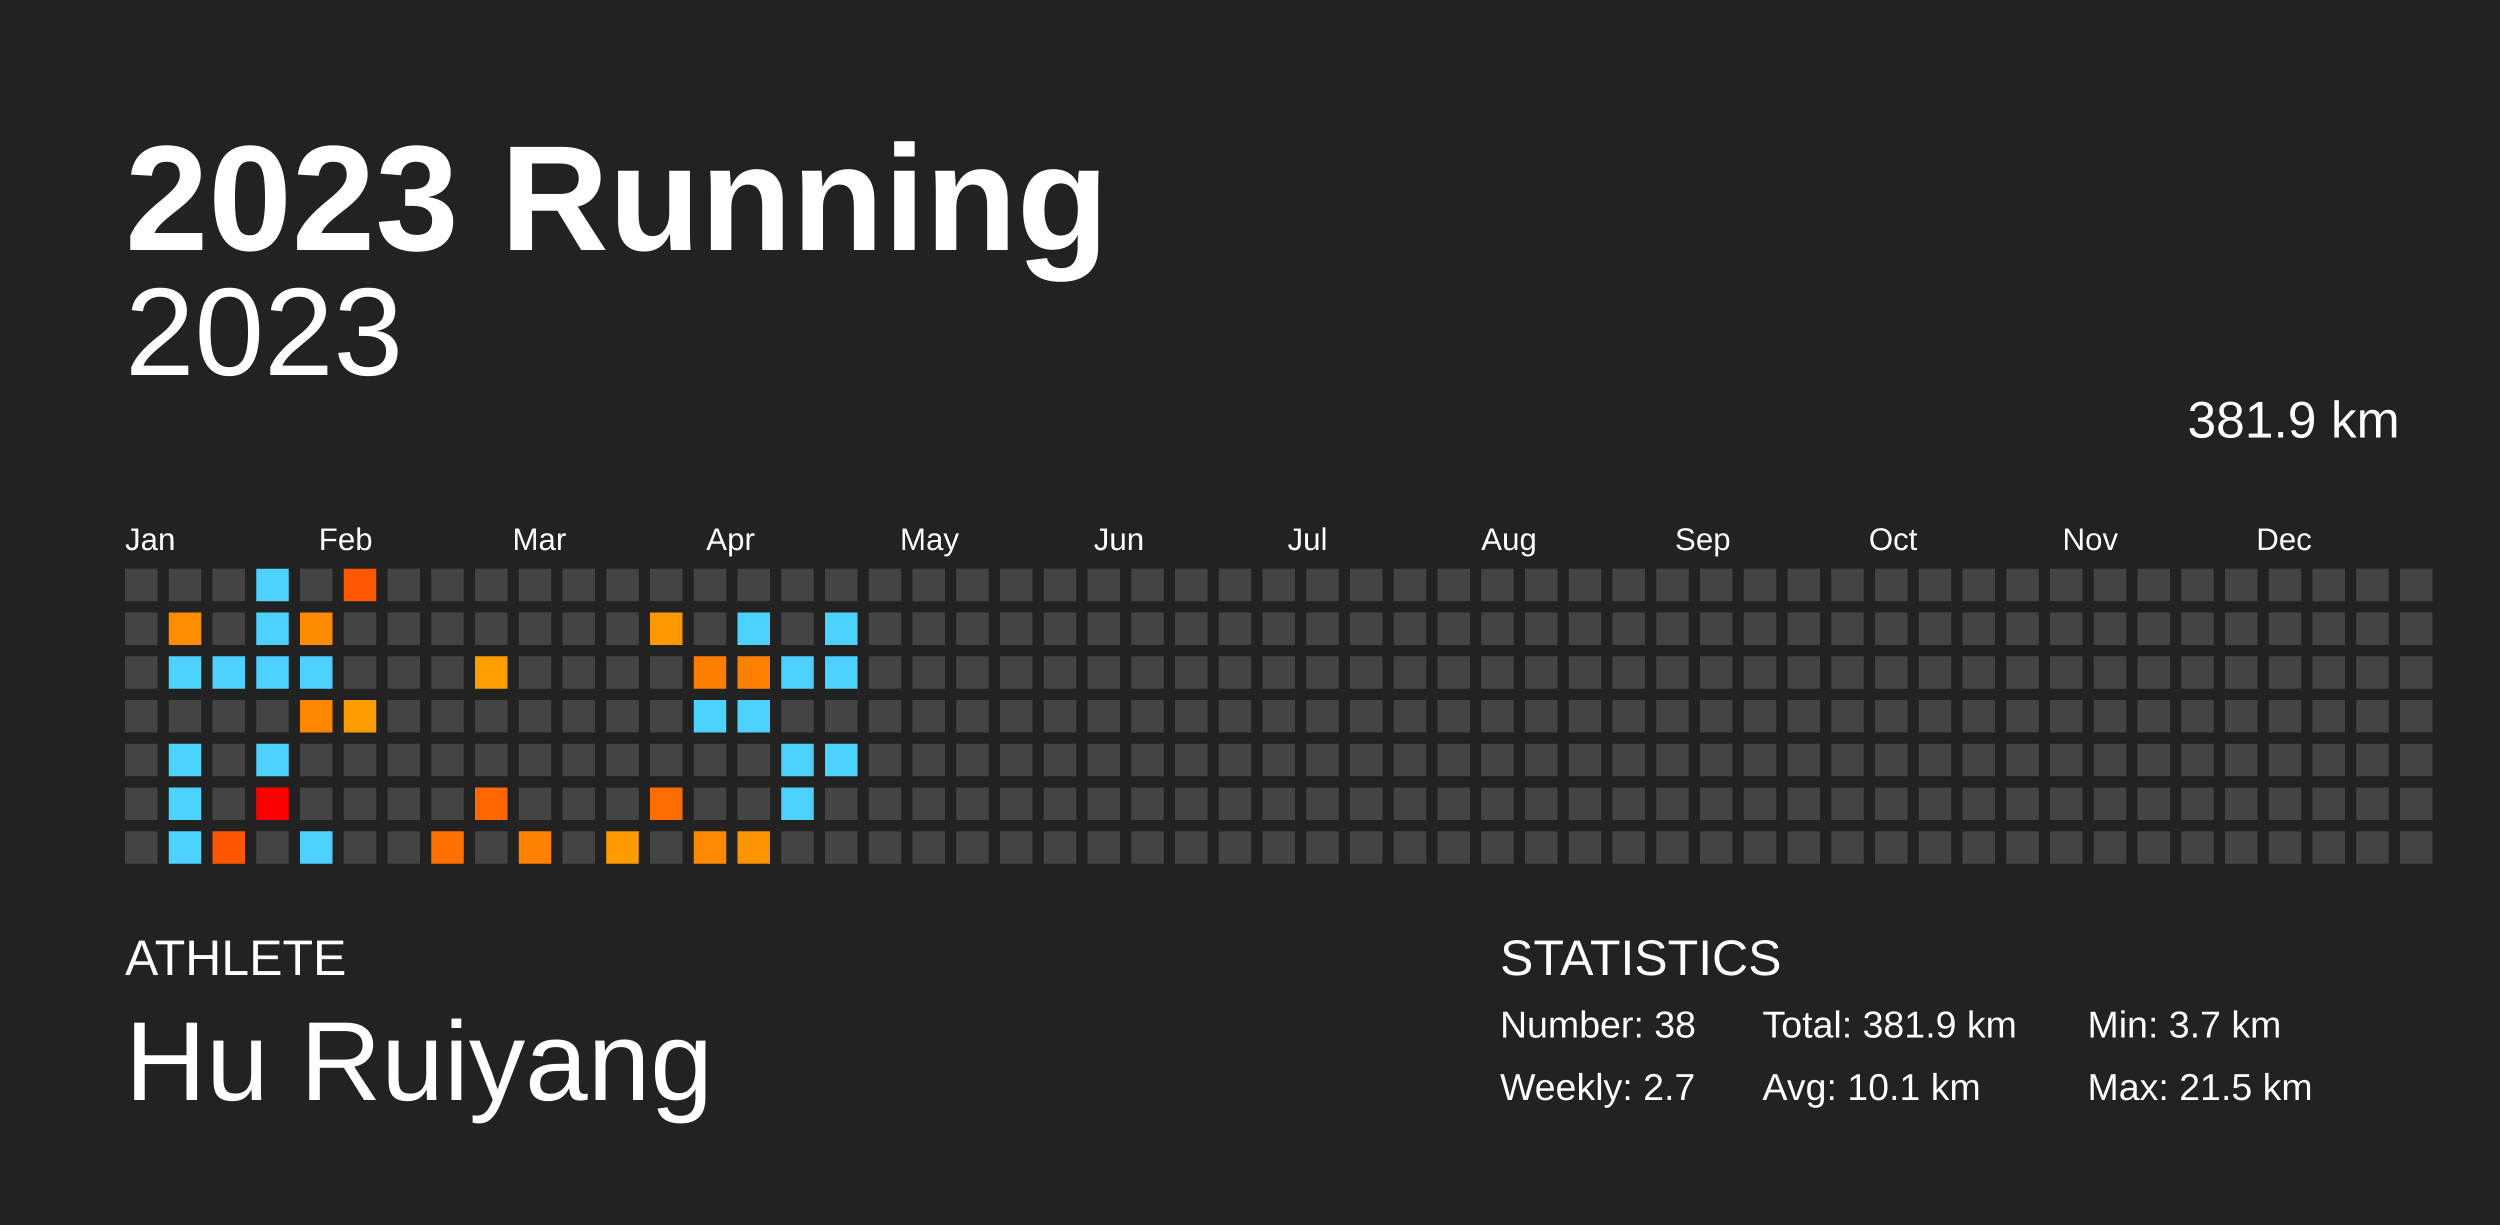
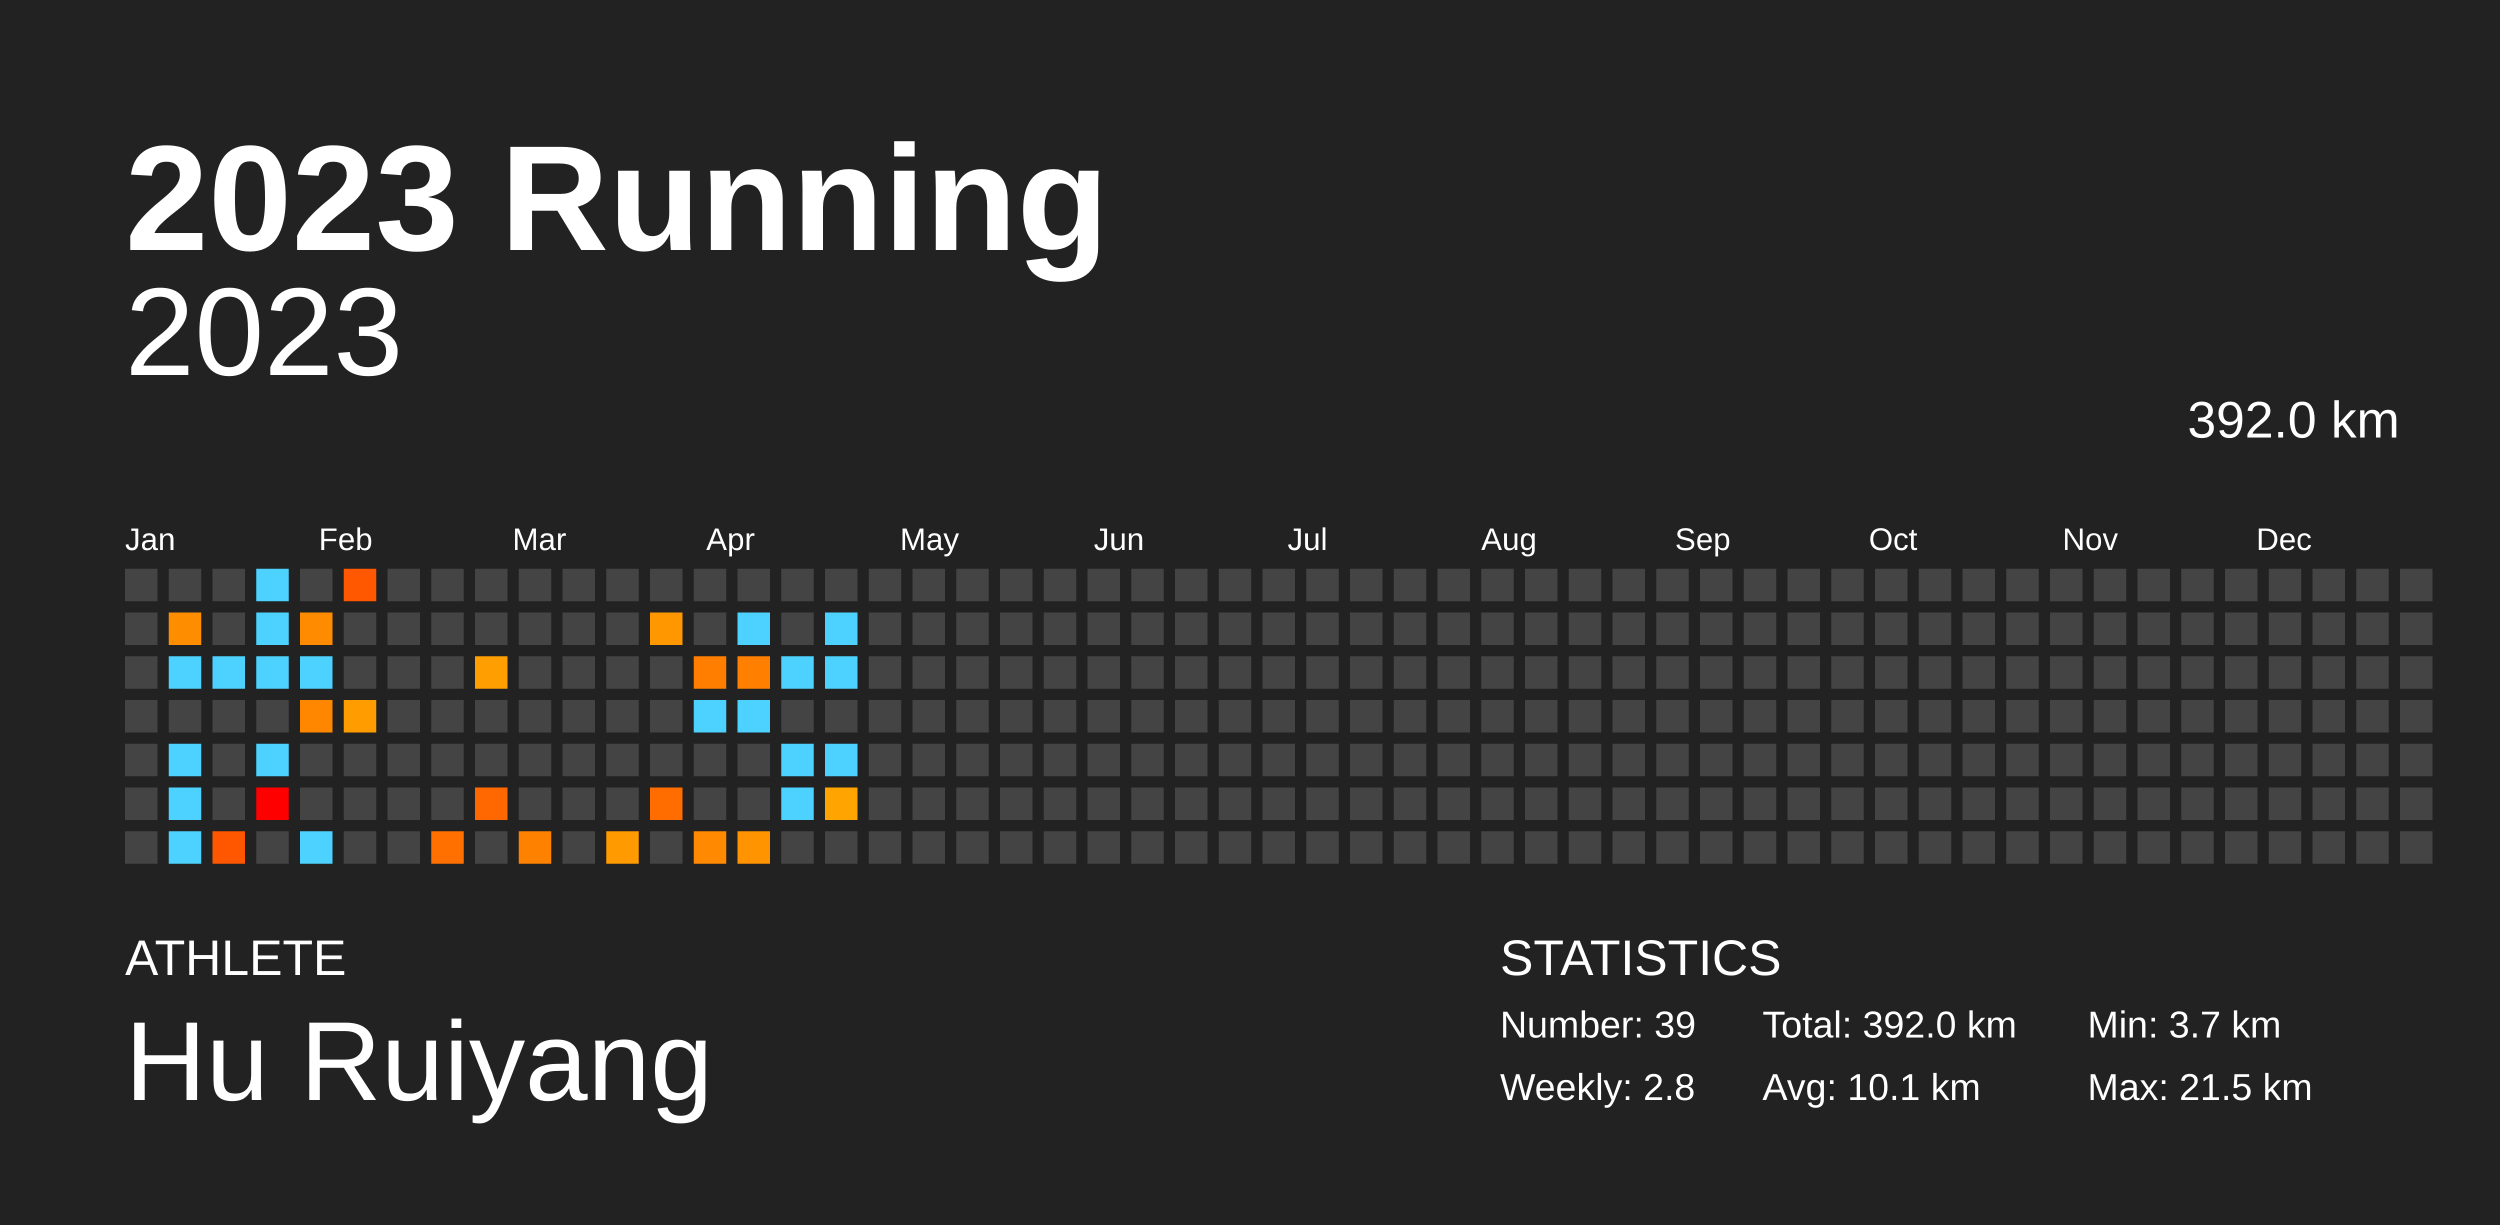
<svg xmlns="http://www.w3.org/2000/svg" baseProfile="full" height="98mm" version="1.1" viewBox="0,0,200,98" width="200mm">
  <defs />
  <rect fill="#222222" height="98" width="200" x="0" y="0" />
  <text fill="#FFFFFF" style="font-size:12px; font-family:Arial; font-weight:bold;" x="10" y="20">2023 Running</text>
  <text fill="#FFFFFF" style="font-size:4px; font-family:Arial" x="10" y="78">ATHLETE</text>
  <text fill="#FFFFFF" style="font-size:9px; font-family:Arial" x="10" y="88">Hu Ruiyang</text>
  <text fill="#FFFFFF" style="font-size:4px; font-family:Arial" x="120" y="78">STATISTICS</text>
-   <text fill="#FFFFFF" style="font-size:3px; font-family:Arial" x="120" y="83">Number: 38</text>
-   <text fill="#FFFFFF" style="font-size:3px; font-family:Arial" x="120" y="88">Weekly: 2.7</text>
-   <text fill="#FFFFFF" style="font-size:3px; font-family:Arial" x="141" y="83">Total: 381.9 km</text>
+   <text fill="#FFFFFF" style="font-size:3px; font-family:Arial" x="120" y="83">Number: 39</text>
+   <text fill="#FFFFFF" style="font-size:3px; font-family:Arial" x="120" y="88">Weekly: 2.8</text>
+   <text fill="#FFFFFF" style="font-size:3px; font-family:Arial" x="141" y="83">Total: 392.0 km</text>
  <text fill="#FFFFFF" style="font-size:3px; font-family:Arial" x="141" y="88">Avg: 10.1 km</text>
  <text fill="#FFFFFF" style="font-size:3px; font-family:Arial" x="167" y="83">Min: 3.7 km</text>
  <text fill="#FFFFFF" style="font-size:3px; font-family:Arial" x="167" y="88">Max: 21.5 km</text>
  <text alignment-baseline="hanging" fill="#FFFFFF" style="font-size:10.0px; font-family:Arial;" x="10" y="30">2023</text>
-   <text alignment-baseline="hanging" fill="#FFFFFF" style="font-size:4.125px; font-family:Arial;" x="175" y="35">381.9 km</text>
+   <text alignment-baseline="hanging" fill="#FFFFFF" style="font-size:4.125px; font-family:Arial;" x="175" y="35">392.0 km</text>
  <text fill="#FFFFFF" style="font-size:2.5px; font-family:Arial" x="10.0" y="44">Jan</text>
  <text fill="#FFFFFF" style="font-size:2.5px; font-family:Arial" x="25.5" y="44">Feb</text>
  <text fill="#FFFFFF" style="font-size:2.5px; font-family:Arial" x="41.0" y="44">Mar</text>
  <text fill="#FFFFFF" style="font-size:2.5px; font-family:Arial" x="56.5" y="44">Apr</text>
  <text fill="#FFFFFF" style="font-size:2.5px; font-family:Arial" x="72.0" y="44">May</text>
  <text fill="#FFFFFF" style="font-size:2.5px; font-family:Arial" x="87.5" y="44">Jun</text>
  <text fill="#FFFFFF" style="font-size:2.5px; font-family:Arial" x="103.0" y="44">Jul</text>
  <text fill="#FFFFFF" style="font-size:2.5px; font-family:Arial" x="118.5" y="44">Aug</text>
  <text fill="#FFFFFF" style="font-size:2.5px; font-family:Arial" x="134.0" y="44">Sep</text>
  <text fill="#FFFFFF" style="font-size:2.5px; font-family:Arial" x="149.5" y="44">Oct</text>
  <text fill="#FFFFFF" style="font-size:2.5px; font-family:Arial" x="165.0" y="44">Nov</text>
  <text fill="#FFFFFF" style="font-size:2.5px; font-family:Arial" x="180.5" y="44">Dec</text>
  <rect fill="#444444" height="2.6" width="2.6" x="10.0" y="45.5" />
  <rect fill="#444444" height="2.6" width="2.6" x="10.0" y="49.0" />
  <rect fill="#444444" height="2.6" width="2.6" x="10.0" y="52.5" />
  <rect fill="#444444" height="2.6" width="2.6" x="10.0" y="56.0" />
  <rect fill="#444444" height="2.6" width="2.6" x="10.0" y="59.5" />
  <rect fill="#444444" height="2.6" width="2.6" x="10.0" y="63.0" />
  <rect fill="#444444" height="2.6" width="2.6" x="10.0" y="66.5" />
  <rect fill="#444444" height="2.6" width="2.6" x="13.5" y="45.5" />
  <rect fill="#ff8d00" height="2.6" width="2.6" x="13.5" y="49.0" />
  <rect fill="#4dd2ff" height="2.6" width="2.6" x="13.5" y="52.5" />
  <rect fill="#444444" height="2.6" width="2.6" x="13.5" y="56.0" />
  <rect fill="#4dd2ff" height="2.6" width="2.6" x="13.5" y="59.5" />
  <rect fill="#4dd2ff" height="2.6" width="2.6" x="13.5" y="63.0" />
  <rect fill="#4dd2ff" height="2.6" width="2.6" x="13.5" y="66.5" />
  <rect fill="#444444" height="2.6" width="2.6" x="17.0" y="45.5" />
  <rect fill="#444444" height="2.6" width="2.6" x="17.0" y="49.0" />
  <rect fill="#4dd2ff" height="2.6" width="2.6" x="17.0" y="52.5" />
  <rect fill="#444444" height="2.6" width="2.6" x="17.0" y="56.0" />
  <rect fill="#444444" height="2.6" width="2.6" x="17.0" y="59.5" />
  <rect fill="#444444" height="2.6" width="2.6" x="17.0" y="63.0" />
  <rect fill="#ff5600" height="2.6" width="2.6" x="17.0" y="66.5" />
  <rect fill="#4dd2ff" height="2.6" width="2.6" x="20.5" y="45.5" />
  <rect fill="#4dd2ff" height="2.6" width="2.6" x="20.5" y="49.0" />
  <rect fill="#4dd2ff" height="2.6" width="2.6" x="20.5" y="52.5" />
  <rect fill="#444444" height="2.6" width="2.6" x="20.5" y="56.0" />
  <rect fill="#4dd2ff" height="2.6" width="2.6" x="20.5" y="59.5" />
  <rect fill="red" height="2.6" width="2.6" x="20.5" y="63.0" />
  <rect fill="#444444" height="2.6" width="2.6" x="20.5" y="66.5" />
  <rect fill="#444444" height="2.6" width="2.6" x="24.0" y="45.5" />
  <rect fill="#ff8c00" height="2.6" width="2.6" x="24.0" y="49.0" />
  <rect fill="#4dd2ff" height="2.6" width="2.6" x="24.0" y="52.5" />
  <rect fill="#ff8700" height="2.6" width="2.6" x="24.0" y="56.0" />
  <rect fill="#444444" height="2.6" width="2.6" x="24.0" y="59.5" />
  <rect fill="#444444" height="2.6" width="2.6" x="24.0" y="63.0" />
  <rect fill="#4dd2ff" height="2.6" width="2.6" x="24.0" y="66.5" />
  <rect fill="#ff5800" height="2.6" width="2.6" x="27.5" y="45.5" />
  <rect fill="#444444" height="2.6" width="2.6" x="27.5" y="49.0" />
  <rect fill="#444444" height="2.6" width="2.6" x="27.5" y="52.5" />
  <rect fill="#ff9d00" height="2.6" width="2.6" x="27.5" y="56.0" />
  <rect fill="#444444" height="2.6" width="2.6" x="27.5" y="59.5" />
  <rect fill="#444444" height="2.6" width="2.6" x="27.5" y="63.0" />
  <rect fill="#444444" height="2.6" width="2.6" x="27.5" y="66.5" />
  <rect fill="#444444" height="2.6" width="2.6" x="31.0" y="45.5" />
  <rect fill="#444444" height="2.6" width="2.6" x="31.0" y="49.0" />
  <rect fill="#444444" height="2.6" width="2.6" x="31.0" y="52.5" />
  <rect fill="#444444" height="2.6" width="2.6" x="31.0" y="56.0" />
  <rect fill="#444444" height="2.6" width="2.6" x="31.0" y="59.5" />
  <rect fill="#444444" height="2.6" width="2.6" x="31.0" y="63.0" />
  <rect fill="#444444" height="2.6" width="2.6" x="31.0" y="66.5" />
  <rect fill="#444444" height="2.6" width="2.6" x="34.5" y="45.5" />
  <rect fill="#444444" height="2.6" width="2.6" x="34.5" y="49.0" />
  <rect fill="#444444" height="2.6" width="2.6" x="34.5" y="52.5" />
  <rect fill="#444444" height="2.6" width="2.6" x="34.5" y="56.0" />
  <rect fill="#444444" height="2.6" width="2.6" x="34.5" y="59.5" />
  <rect fill="#444444" height="2.6" width="2.6" x="34.5" y="63.0" />
  <rect fill="#ff7000" height="2.6" width="2.6" x="34.5" y="66.5" />
  <rect fill="#444444" height="2.6" width="2.6" x="38.0" y="45.5" />
  <rect fill="#444444" height="2.6" width="2.6" x="38.0" y="49.0" />
  <rect fill="#ff9e00" height="2.6" width="2.6" x="38.0" y="52.5" />
  <rect fill="#444444" height="2.6" width="2.6" x="38.0" y="56.0" />
  <rect fill="#444444" height="2.6" width="2.6" x="38.0" y="59.5" />
  <rect fill="#ff6800" height="2.6" width="2.6" x="38.0" y="63.0" />
  <rect fill="#444444" height="2.6" width="2.6" x="38.0" y="66.5" />
  <rect fill="#444444" height="2.6" width="2.6" x="41.5" y="45.5" />
  <rect fill="#444444" height="2.6" width="2.6" x="41.5" y="49.0" />
  <rect fill="#444444" height="2.6" width="2.6" x="41.5" y="52.5" />
  <rect fill="#444444" height="2.6" width="2.6" x="41.5" y="56.0" />
  <rect fill="#444444" height="2.6" width="2.6" x="41.5" y="59.5" />
  <rect fill="#444444" height="2.6" width="2.6" x="41.5" y="63.0" />
  <rect fill="#ff8100" height="2.6" width="2.6" x="41.5" y="66.5" />
  <rect fill="#444444" height="2.6" width="2.6" x="45.0" y="45.5" />
  <rect fill="#444444" height="2.6" width="2.6" x="45.0" y="49.0" />
  <rect fill="#444444" height="2.6" width="2.6" x="45.0" y="52.5" />
  <rect fill="#444444" height="2.6" width="2.6" x="45.0" y="56.0" />
  <rect fill="#444444" height="2.6" width="2.6" x="45.0" y="59.5" />
  <rect fill="#444444" height="2.6" width="2.6" x="45.0" y="63.0" />
  <rect fill="#444444" height="2.6" width="2.6" x="45.0" y="66.5" />
  <rect fill="#444444" height="2.6" width="2.6" x="48.5" y="45.5" />
  <rect fill="#444444" height="2.6" width="2.6" x="48.5" y="49.0" />
  <rect fill="#444444" height="2.6" width="2.6" x="48.5" y="52.5" />
  <rect fill="#444444" height="2.6" width="2.6" x="48.5" y="56.0" />
  <rect fill="#444444" height="2.6" width="2.6" x="48.5" y="59.5" />
  <rect fill="#444444" height="2.6" width="2.6" x="48.5" y="63.0" />
  <rect fill="#ff9a00" height="2.6" width="2.6" x="48.5" y="66.5" />
  <rect fill="#444444" height="2.6" width="2.6" x="52.0" y="45.5" />
  <rect fill="#ff9800" height="2.6" width="2.6" x="52.0" y="49.0" />
  <rect fill="#444444" height="2.6" width="2.6" x="52.0" y="52.5" />
  <rect fill="#444444" height="2.6" width="2.6" x="52.0" y="56.0" />
  <rect fill="#444444" height="2.6" width="2.6" x="52.0" y="59.5" />
  <rect fill="#ff6c00" height="2.6" width="2.6" x="52.0" y="63.0" />
  <rect fill="#444444" height="2.6" width="2.6" x="52.0" y="66.5" />
  <rect fill="#444444" height="2.6" width="2.6" x="55.5" y="45.5" />
  <rect fill="#444444" height="2.6" width="2.6" x="55.5" y="49.0" />
  <rect fill="#ff7e00" height="2.6" width="2.6" x="55.5" y="52.5" />
  <rect fill="#4dd2ff" height="2.6" width="2.6" x="55.5" y="56.0" />
  <rect fill="#444444" height="2.6" width="2.6" x="55.5" y="59.5" />
  <rect fill="#444444" height="2.6" width="2.6" x="55.5" y="63.0" />
  <rect fill="#ff8900" height="2.6" width="2.6" x="55.5" y="66.5" />
  <rect fill="#444444" height="2.6" width="2.6" x="59.0" y="45.5" />
  <rect fill="#4dd2ff" height="2.6" width="2.6" x="59.0" y="49.0" />
  <rect fill="#ff7f00" height="2.6" width="2.6" x="59.0" y="52.5" />
  <rect fill="#4dd2ff" height="2.6" width="2.6" x="59.0" y="56.0" />
  <rect fill="#444444" height="2.6" width="2.6" x="59.0" y="59.5" />
  <rect fill="#444444" height="2.6" width="2.6" x="59.0" y="63.0" />
  <rect fill="#ff9300" height="2.6" width="2.6" x="59.0" y="66.5" />
  <rect fill="#444444" height="2.6" width="2.6" x="62.5" y="45.5" />
  <rect fill="#444444" height="2.6" width="2.6" x="62.5" y="49.0" />
  <rect fill="#4dd2ff" height="2.6" width="2.6" x="62.5" y="52.5" />
  <rect fill="#444444" height="2.6" width="2.6" x="62.5" y="56.0" />
  <rect fill="#4dd2ff" height="2.6" width="2.6" x="62.5" y="59.5" />
  <rect fill="#4dd2ff" height="2.6" width="2.6" x="62.5" y="63.0" />
  <rect fill="#444444" height="2.6" width="2.6" x="62.5" y="66.5" />
  <rect fill="#444444" height="2.6" width="2.6" x="66.0" y="45.5" />
  <rect fill="#4dd2ff" height="2.6" width="2.6" x="66.0" y="49.0" />
  <rect fill="#4dd2ff" height="2.6" width="2.6" x="66.0" y="52.5" />
  <rect fill="#444444" height="2.6" width="2.6" x="66.0" y="56.0" />
  <rect fill="#4dd2ff" height="2.6" width="2.6" x="66.0" y="59.5" />
-   <rect fill="#444444" height="2.6" width="2.6" x="66.0" y="63.0" />
+   <rect fill="#ffa400" height="2.6" width="2.6" x="66.0" y="63.0" />
  <rect fill="#444444" height="2.6" width="2.6" x="66.0" y="66.5" />
  <rect fill="#444444" height="2.6" width="2.6" x="69.5" y="45.5" />
  <rect fill="#444444" height="2.6" width="2.6" x="69.5" y="49.0" />
  <rect fill="#444444" height="2.6" width="2.6" x="69.5" y="52.5" />
  <rect fill="#444444" height="2.6" width="2.6" x="69.5" y="56.0" />
  <rect fill="#444444" height="2.6" width="2.6" x="69.5" y="59.5" />
  <rect fill="#444444" height="2.6" width="2.6" x="69.5" y="63.0" />
  <rect fill="#444444" height="2.6" width="2.6" x="69.5" y="66.5" />
  <rect fill="#444444" height="2.6" width="2.6" x="73.0" y="45.5" />
  <rect fill="#444444" height="2.6" width="2.6" x="73.0" y="49.0" />
  <rect fill="#444444" height="2.6" width="2.6" x="73.0" y="52.5" />
  <rect fill="#444444" height="2.6" width="2.6" x="73.0" y="56.0" />
  <rect fill="#444444" height="2.6" width="2.6" x="73.0" y="59.5" />
  <rect fill="#444444" height="2.6" width="2.6" x="73.0" y="63.0" />
  <rect fill="#444444" height="2.6" width="2.6" x="73.0" y="66.5" />
  <rect fill="#444444" height="2.6" width="2.6" x="76.5" y="45.5" />
  <rect fill="#444444" height="2.6" width="2.6" x="76.5" y="49.0" />
  <rect fill="#444444" height="2.6" width="2.6" x="76.5" y="52.5" />
  <rect fill="#444444" height="2.6" width="2.6" x="76.5" y="56.0" />
  <rect fill="#444444" height="2.6" width="2.6" x="76.5" y="59.5" />
  <rect fill="#444444" height="2.6" width="2.6" x="76.5" y="63.0" />
  <rect fill="#444444" height="2.6" width="2.6" x="76.5" y="66.5" />
  <rect fill="#444444" height="2.6" width="2.6" x="80.0" y="45.5" />
  <rect fill="#444444" height="2.6" width="2.6" x="80.0" y="49.0" />
  <rect fill="#444444" height="2.6" width="2.6" x="80.0" y="52.5" />
  <rect fill="#444444" height="2.6" width="2.6" x="80.0" y="56.0" />
  <rect fill="#444444" height="2.6" width="2.6" x="80.0" y="59.5" />
  <rect fill="#444444" height="2.6" width="2.6" x="80.0" y="63.0" />
  <rect fill="#444444" height="2.6" width="2.6" x="80.0" y="66.5" />
  <rect fill="#444444" height="2.6" width="2.6" x="83.5" y="45.5" />
  <rect fill="#444444" height="2.6" width="2.6" x="83.5" y="49.0" />
  <rect fill="#444444" height="2.6" width="2.6" x="83.5" y="52.5" />
  <rect fill="#444444" height="2.6" width="2.6" x="83.5" y="56.0" />
  <rect fill="#444444" height="2.6" width="2.6" x="83.5" y="59.5" />
  <rect fill="#444444" height="2.6" width="2.6" x="83.5" y="63.0" />
  <rect fill="#444444" height="2.6" width="2.6" x="83.5" y="66.5" />
  <rect fill="#444444" height="2.6" width="2.6" x="87.0" y="45.5" />
  <rect fill="#444444" height="2.6" width="2.6" x="87.0" y="49.0" />
  <rect fill="#444444" height="2.6" width="2.6" x="87.0" y="52.5" />
  <rect fill="#444444" height="2.6" width="2.6" x="87.0" y="56.0" />
  <rect fill="#444444" height="2.6" width="2.6" x="87.0" y="59.5" />
  <rect fill="#444444" height="2.6" width="2.6" x="87.0" y="63.0" />
  <rect fill="#444444" height="2.6" width="2.6" x="87.0" y="66.5" />
  <rect fill="#444444" height="2.6" width="2.6" x="90.5" y="45.5" />
  <rect fill="#444444" height="2.6" width="2.6" x="90.5" y="49.0" />
  <rect fill="#444444" height="2.6" width="2.6" x="90.5" y="52.5" />
  <rect fill="#444444" height="2.6" width="2.6" x="90.5" y="56.0" />
  <rect fill="#444444" height="2.6" width="2.6" x="90.5" y="59.5" />
  <rect fill="#444444" height="2.6" width="2.6" x="90.5" y="63.0" />
  <rect fill="#444444" height="2.6" width="2.6" x="90.5" y="66.5" />
  <rect fill="#444444" height="2.6" width="2.6" x="94.0" y="45.5" />
  <rect fill="#444444" height="2.6" width="2.6" x="94.0" y="49.0" />
  <rect fill="#444444" height="2.6" width="2.6" x="94.0" y="52.5" />
  <rect fill="#444444" height="2.6" width="2.6" x="94.0" y="56.0" />
  <rect fill="#444444" height="2.6" width="2.6" x="94.0" y="59.5" />
  <rect fill="#444444" height="2.6" width="2.6" x="94.0" y="63.0" />
  <rect fill="#444444" height="2.6" width="2.6" x="94.0" y="66.5" />
  <rect fill="#444444" height="2.6" width="2.6" x="97.5" y="45.5" />
  <rect fill="#444444" height="2.6" width="2.6" x="97.5" y="49.0" />
  <rect fill="#444444" height="2.6" width="2.6" x="97.5" y="52.5" />
  <rect fill="#444444" height="2.6" width="2.6" x="97.5" y="56.0" />
  <rect fill="#444444" height="2.6" width="2.6" x="97.5" y="59.5" />
  <rect fill="#444444" height="2.6" width="2.6" x="97.5" y="63.0" />
  <rect fill="#444444" height="2.6" width="2.6" x="97.5" y="66.5" />
  <rect fill="#444444" height="2.6" width="2.6" x="101.0" y="45.5" />
  <rect fill="#444444" height="2.6" width="2.6" x="101.0" y="49.0" />
  <rect fill="#444444" height="2.6" width="2.6" x="101.0" y="52.5" />
  <rect fill="#444444" height="2.6" width="2.6" x="101.0" y="56.0" />
  <rect fill="#444444" height="2.6" width="2.6" x="101.0" y="59.5" />
  <rect fill="#444444" height="2.6" width="2.6" x="101.0" y="63.0" />
  <rect fill="#444444" height="2.6" width="2.6" x="101.0" y="66.5" />
  <rect fill="#444444" height="2.6" width="2.6" x="104.5" y="45.5" />
  <rect fill="#444444" height="2.6" width="2.6" x="104.5" y="49.0" />
  <rect fill="#444444" height="2.6" width="2.6" x="104.5" y="52.5" />
  <rect fill="#444444" height="2.6" width="2.6" x="104.5" y="56.0" />
  <rect fill="#444444" height="2.6" width="2.6" x="104.5" y="59.5" />
  <rect fill="#444444" height="2.6" width="2.6" x="104.5" y="63.0" />
  <rect fill="#444444" height="2.6" width="2.6" x="104.5" y="66.5" />
  <rect fill="#444444" height="2.6" width="2.6" x="108.0" y="45.5" />
  <rect fill="#444444" height="2.6" width="2.6" x="108.0" y="49.0" />
  <rect fill="#444444" height="2.6" width="2.6" x="108.0" y="52.5" />
  <rect fill="#444444" height="2.6" width="2.6" x="108.0" y="56.0" />
  <rect fill="#444444" height="2.6" width="2.6" x="108.0" y="59.5" />
  <rect fill="#444444" height="2.6" width="2.6" x="108.0" y="63.0" />
  <rect fill="#444444" height="2.6" width="2.6" x="108.0" y="66.5" />
  <rect fill="#444444" height="2.6" width="2.6" x="111.5" y="45.5" />
  <rect fill="#444444" height="2.6" width="2.6" x="111.5" y="49.0" />
  <rect fill="#444444" height="2.6" width="2.6" x="111.5" y="52.5" />
  <rect fill="#444444" height="2.6" width="2.6" x="111.5" y="56.0" />
  <rect fill="#444444" height="2.6" width="2.6" x="111.5" y="59.5" />
  <rect fill="#444444" height="2.6" width="2.6" x="111.5" y="63.0" />
  <rect fill="#444444" height="2.6" width="2.6" x="111.5" y="66.5" />
  <rect fill="#444444" height="2.6" width="2.6" x="115.0" y="45.5" />
  <rect fill="#444444" height="2.6" width="2.6" x="115.0" y="49.0" />
  <rect fill="#444444" height="2.6" width="2.6" x="115.0" y="52.5" />
  <rect fill="#444444" height="2.6" width="2.6" x="115.0" y="56.0" />
  <rect fill="#444444" height="2.6" width="2.6" x="115.0" y="59.5" />
  <rect fill="#444444" height="2.6" width="2.6" x="115.0" y="63.0" />
  <rect fill="#444444" height="2.6" width="2.6" x="115.0" y="66.5" />
  <rect fill="#444444" height="2.6" width="2.6" x="118.5" y="45.5" />
  <rect fill="#444444" height="2.6" width="2.6" x="118.5" y="49.0" />
  <rect fill="#444444" height="2.6" width="2.6" x="118.5" y="52.5" />
  <rect fill="#444444" height="2.6" width="2.6" x="118.5" y="56.0" />
  <rect fill="#444444" height="2.6" width="2.6" x="118.5" y="59.5" />
  <rect fill="#444444" height="2.6" width="2.6" x="118.5" y="63.0" />
  <rect fill="#444444" height="2.6" width="2.6" x="118.5" y="66.5" />
  <rect fill="#444444" height="2.6" width="2.6" x="122.0" y="45.5" />
  <rect fill="#444444" height="2.6" width="2.6" x="122.0" y="49.0" />
  <rect fill="#444444" height="2.6" width="2.6" x="122.0" y="52.5" />
  <rect fill="#444444" height="2.6" width="2.6" x="122.0" y="56.0" />
  <rect fill="#444444" height="2.6" width="2.6" x="122.0" y="59.5" />
  <rect fill="#444444" height="2.6" width="2.6" x="122.0" y="63.0" />
  <rect fill="#444444" height="2.6" width="2.6" x="122.0" y="66.5" />
  <rect fill="#444444" height="2.6" width="2.6" x="125.5" y="45.5" />
  <rect fill="#444444" height="2.6" width="2.6" x="125.5" y="49.0" />
  <rect fill="#444444" height="2.6" width="2.6" x="125.5" y="52.5" />
  <rect fill="#444444" height="2.6" width="2.6" x="125.5" y="56.0" />
  <rect fill="#444444" height="2.6" width="2.6" x="125.5" y="59.5" />
  <rect fill="#444444" height="2.6" width="2.6" x="125.5" y="63.0" />
  <rect fill="#444444" height="2.6" width="2.6" x="125.5" y="66.5" />
  <rect fill="#444444" height="2.6" width="2.6" x="129.0" y="45.5" />
  <rect fill="#444444" height="2.6" width="2.6" x="129.0" y="49.0" />
  <rect fill="#444444" height="2.6" width="2.6" x="129.0" y="52.5" />
  <rect fill="#444444" height="2.6" width="2.6" x="129.0" y="56.0" />
  <rect fill="#444444" height="2.6" width="2.6" x="129.0" y="59.5" />
  <rect fill="#444444" height="2.6" width="2.6" x="129.0" y="63.0" />
  <rect fill="#444444" height="2.6" width="2.6" x="129.0" y="66.5" />
  <rect fill="#444444" height="2.6" width="2.6" x="132.5" y="45.5" />
  <rect fill="#444444" height="2.6" width="2.6" x="132.5" y="49.0" />
  <rect fill="#444444" height="2.6" width="2.6" x="132.5" y="52.5" />
  <rect fill="#444444" height="2.6" width="2.6" x="132.5" y="56.0" />
  <rect fill="#444444" height="2.6" width="2.6" x="132.5" y="59.5" />
  <rect fill="#444444" height="2.6" width="2.6" x="132.5" y="63.0" />
  <rect fill="#444444" height="2.6" width="2.6" x="132.5" y="66.5" />
  <rect fill="#444444" height="2.6" width="2.6" x="136.0" y="45.5" />
  <rect fill="#444444" height="2.6" width="2.6" x="136.0" y="49.0" />
  <rect fill="#444444" height="2.6" width="2.6" x="136.0" y="52.5" />
  <rect fill="#444444" height="2.6" width="2.6" x="136.0" y="56.0" />
  <rect fill="#444444" height="2.6" width="2.6" x="136.0" y="59.5" />
  <rect fill="#444444" height="2.6" width="2.6" x="136.0" y="63.0" />
  <rect fill="#444444" height="2.6" width="2.6" x="136.0" y="66.5" />
  <rect fill="#444444" height="2.6" width="2.6" x="139.5" y="45.5" />
  <rect fill="#444444" height="2.6" width="2.6" x="139.5" y="49.0" />
  <rect fill="#444444" height="2.6" width="2.6" x="139.5" y="52.5" />
  <rect fill="#444444" height="2.6" width="2.6" x="139.5" y="56.0" />
  <rect fill="#444444" height="2.6" width="2.6" x="139.5" y="59.5" />
  <rect fill="#444444" height="2.6" width="2.6" x="139.5" y="63.0" />
  <rect fill="#444444" height="2.6" width="2.6" x="139.5" y="66.5" />
  <rect fill="#444444" height="2.6" width="2.6" x="143.0" y="45.5" />
  <rect fill="#444444" height="2.6" width="2.6" x="143.0" y="49.0" />
  <rect fill="#444444" height="2.6" width="2.6" x="143.0" y="52.5" />
  <rect fill="#444444" height="2.6" width="2.6" x="143.0" y="56.0" />
  <rect fill="#444444" height="2.6" width="2.6" x="143.0" y="59.5" />
  <rect fill="#444444" height="2.6" width="2.6" x="143.0" y="63.0" />
  <rect fill="#444444" height="2.6" width="2.6" x="143.0" y="66.5" />
  <rect fill="#444444" height="2.6" width="2.6" x="146.5" y="45.5" />
  <rect fill="#444444" height="2.6" width="2.6" x="146.5" y="49.0" />
  <rect fill="#444444" height="2.6" width="2.6" x="146.5" y="52.5" />
  <rect fill="#444444" height="2.6" width="2.6" x="146.5" y="56.0" />
  <rect fill="#444444" height="2.6" width="2.6" x="146.5" y="59.5" />
  <rect fill="#444444" height="2.6" width="2.6" x="146.5" y="63.0" />
  <rect fill="#444444" height="2.6" width="2.6" x="146.5" y="66.5" />
  <rect fill="#444444" height="2.6" width="2.6" x="150.0" y="45.5" />
  <rect fill="#444444" height="2.6" width="2.6" x="150.0" y="49.0" />
  <rect fill="#444444" height="2.6" width="2.6" x="150.0" y="52.5" />
  <rect fill="#444444" height="2.6" width="2.6" x="150.0" y="56.0" />
  <rect fill="#444444" height="2.6" width="2.6" x="150.0" y="59.5" />
  <rect fill="#444444" height="2.6" width="2.6" x="150.0" y="63.0" />
  <rect fill="#444444" height="2.6" width="2.6" x="150.0" y="66.5" />
  <rect fill="#444444" height="2.6" width="2.6" x="153.5" y="45.5" />
  <rect fill="#444444" height="2.6" width="2.6" x="153.5" y="49.0" />
  <rect fill="#444444" height="2.6" width="2.6" x="153.5" y="52.5" />
  <rect fill="#444444" height="2.6" width="2.6" x="153.5" y="56.0" />
  <rect fill="#444444" height="2.6" width="2.6" x="153.5" y="59.5" />
  <rect fill="#444444" height="2.6" width="2.6" x="153.5" y="63.0" />
  <rect fill="#444444" height="2.6" width="2.6" x="153.5" y="66.5" />
  <rect fill="#444444" height="2.6" width="2.6" x="157.0" y="45.5" />
  <rect fill="#444444" height="2.6" width="2.6" x="157.0" y="49.0" />
  <rect fill="#444444" height="2.6" width="2.6" x="157.0" y="52.5" />
  <rect fill="#444444" height="2.6" width="2.6" x="157.0" y="56.0" />
  <rect fill="#444444" height="2.6" width="2.6" x="157.0" y="59.5" />
  <rect fill="#444444" height="2.6" width="2.6" x="157.0" y="63.0" />
  <rect fill="#444444" height="2.6" width="2.6" x="157.0" y="66.5" />
  <rect fill="#444444" height="2.6" width="2.6" x="160.5" y="45.5" />
  <rect fill="#444444" height="2.6" width="2.6" x="160.5" y="49.0" />
  <rect fill="#444444" height="2.6" width="2.6" x="160.5" y="52.5" />
  <rect fill="#444444" height="2.6" width="2.6" x="160.5" y="56.0" />
  <rect fill="#444444" height="2.6" width="2.6" x="160.5" y="59.5" />
  <rect fill="#444444" height="2.6" width="2.6" x="160.5" y="63.0" />
  <rect fill="#444444" height="2.6" width="2.6" x="160.5" y="66.5" />
  <rect fill="#444444" height="2.6" width="2.6" x="164.0" y="45.5" />
  <rect fill="#444444" height="2.6" width="2.6" x="164.0" y="49.0" />
  <rect fill="#444444" height="2.6" width="2.6" x="164.0" y="52.5" />
  <rect fill="#444444" height="2.6" width="2.6" x="164.0" y="56.0" />
  <rect fill="#444444" height="2.6" width="2.6" x="164.0" y="59.5" />
  <rect fill="#444444" height="2.6" width="2.6" x="164.0" y="63.0" />
  <rect fill="#444444" height="2.6" width="2.6" x="164.0" y="66.5" />
  <rect fill="#444444" height="2.6" width="2.6" x="167.5" y="45.5" />
  <rect fill="#444444" height="2.6" width="2.6" x="167.5" y="49.0" />
  <rect fill="#444444" height="2.6" width="2.6" x="167.5" y="52.5" />
  <rect fill="#444444" height="2.6" width="2.6" x="167.5" y="56.0" />
  <rect fill="#444444" height="2.6" width="2.6" x="167.5" y="59.5" />
  <rect fill="#444444" height="2.6" width="2.6" x="167.5" y="63.0" />
  <rect fill="#444444" height="2.6" width="2.6" x="167.5" y="66.5" />
  <rect fill="#444444" height="2.6" width="2.6" x="171.0" y="45.5" />
  <rect fill="#444444" height="2.6" width="2.6" x="171.0" y="49.0" />
  <rect fill="#444444" height="2.6" width="2.6" x="171.0" y="52.5" />
  <rect fill="#444444" height="2.6" width="2.6" x="171.0" y="56.0" />
  <rect fill="#444444" height="2.6" width="2.6" x="171.0" y="59.5" />
  <rect fill="#444444" height="2.6" width="2.6" x="171.0" y="63.0" />
  <rect fill="#444444" height="2.6" width="2.6" x="171.0" y="66.5" />
  <rect fill="#444444" height="2.6" width="2.6" x="174.5" y="45.5" />
  <rect fill="#444444" height="2.6" width="2.6" x="174.5" y="49.0" />
  <rect fill="#444444" height="2.6" width="2.6" x="174.5" y="52.5" />
  <rect fill="#444444" height="2.6" width="2.6" x="174.5" y="56.0" />
  <rect fill="#444444" height="2.6" width="2.6" x="174.5" y="59.5" />
  <rect fill="#444444" height="2.6" width="2.6" x="174.5" y="63.0" />
  <rect fill="#444444" height="2.6" width="2.6" x="174.5" y="66.5" />
  <rect fill="#444444" height="2.6" width="2.6" x="178.0" y="45.5" />
  <rect fill="#444444" height="2.6" width="2.6" x="178.0" y="49.0" />
  <rect fill="#444444" height="2.6" width="2.6" x="178.0" y="52.5" />
  <rect fill="#444444" height="2.6" width="2.6" x="178.0" y="56.0" />
  <rect fill="#444444" height="2.6" width="2.6" x="178.0" y="59.5" />
  <rect fill="#444444" height="2.6" width="2.6" x="178.0" y="63.0" />
  <rect fill="#444444" height="2.6" width="2.6" x="178.0" y="66.5" />
  <rect fill="#444444" height="2.6" width="2.6" x="181.5" y="45.5" />
  <rect fill="#444444" height="2.6" width="2.6" x="181.5" y="49.0" />
  <rect fill="#444444" height="2.6" width="2.6" x="181.5" y="52.5" />
  <rect fill="#444444" height="2.6" width="2.6" x="181.5" y="56.0" />
  <rect fill="#444444" height="2.6" width="2.6" x="181.5" y="59.5" />
  <rect fill="#444444" height="2.6" width="2.6" x="181.5" y="63.0" />
  <rect fill="#444444" height="2.6" width="2.6" x="181.5" y="66.5" />
  <rect fill="#444444" height="2.6" width="2.6" x="185.0" y="45.5" />
  <rect fill="#444444" height="2.6" width="2.6" x="185.0" y="49.0" />
  <rect fill="#444444" height="2.6" width="2.6" x="185.0" y="52.5" />
  <rect fill="#444444" height="2.6" width="2.6" x="185.0" y="56.0" />
  <rect fill="#444444" height="2.6" width="2.6" x="185.0" y="59.5" />
  <rect fill="#444444" height="2.6" width="2.6" x="185.0" y="63.0" />
  <rect fill="#444444" height="2.6" width="2.6" x="185.0" y="66.5" />
  <rect fill="#444444" height="2.6" width="2.6" x="188.5" y="45.5" />
  <rect fill="#444444" height="2.6" width="2.6" x="188.5" y="49.0" />
  <rect fill="#444444" height="2.6" width="2.6" x="188.5" y="52.5" />
  <rect fill="#444444" height="2.6" width="2.6" x="188.5" y="56.0" />
  <rect fill="#444444" height="2.6" width="2.6" x="188.5" y="59.5" />
  <rect fill="#444444" height="2.6" width="2.6" x="188.5" y="63.0" />
  <rect fill="#444444" height="2.6" width="2.6" x="188.5" y="66.5" />
  <rect fill="#444444" height="2.6" width="2.6" x="192.0" y="45.5" />
  <rect fill="#444444" height="2.6" width="2.6" x="192.0" y="49.0" />
  <rect fill="#444444" height="2.6" width="2.6" x="192.0" y="52.5" />
  <rect fill="#444444" height="2.6" width="2.6" x="192.0" y="56.0" />
  <rect fill="#444444" height="2.6" width="2.6" x="192.0" y="59.5" />
  <rect fill="#444444" height="2.6" width="2.6" x="192.0" y="63.0" />
  <rect fill="#444444" height="2.6" width="2.6" x="192.0" y="66.5" />
</svg>
